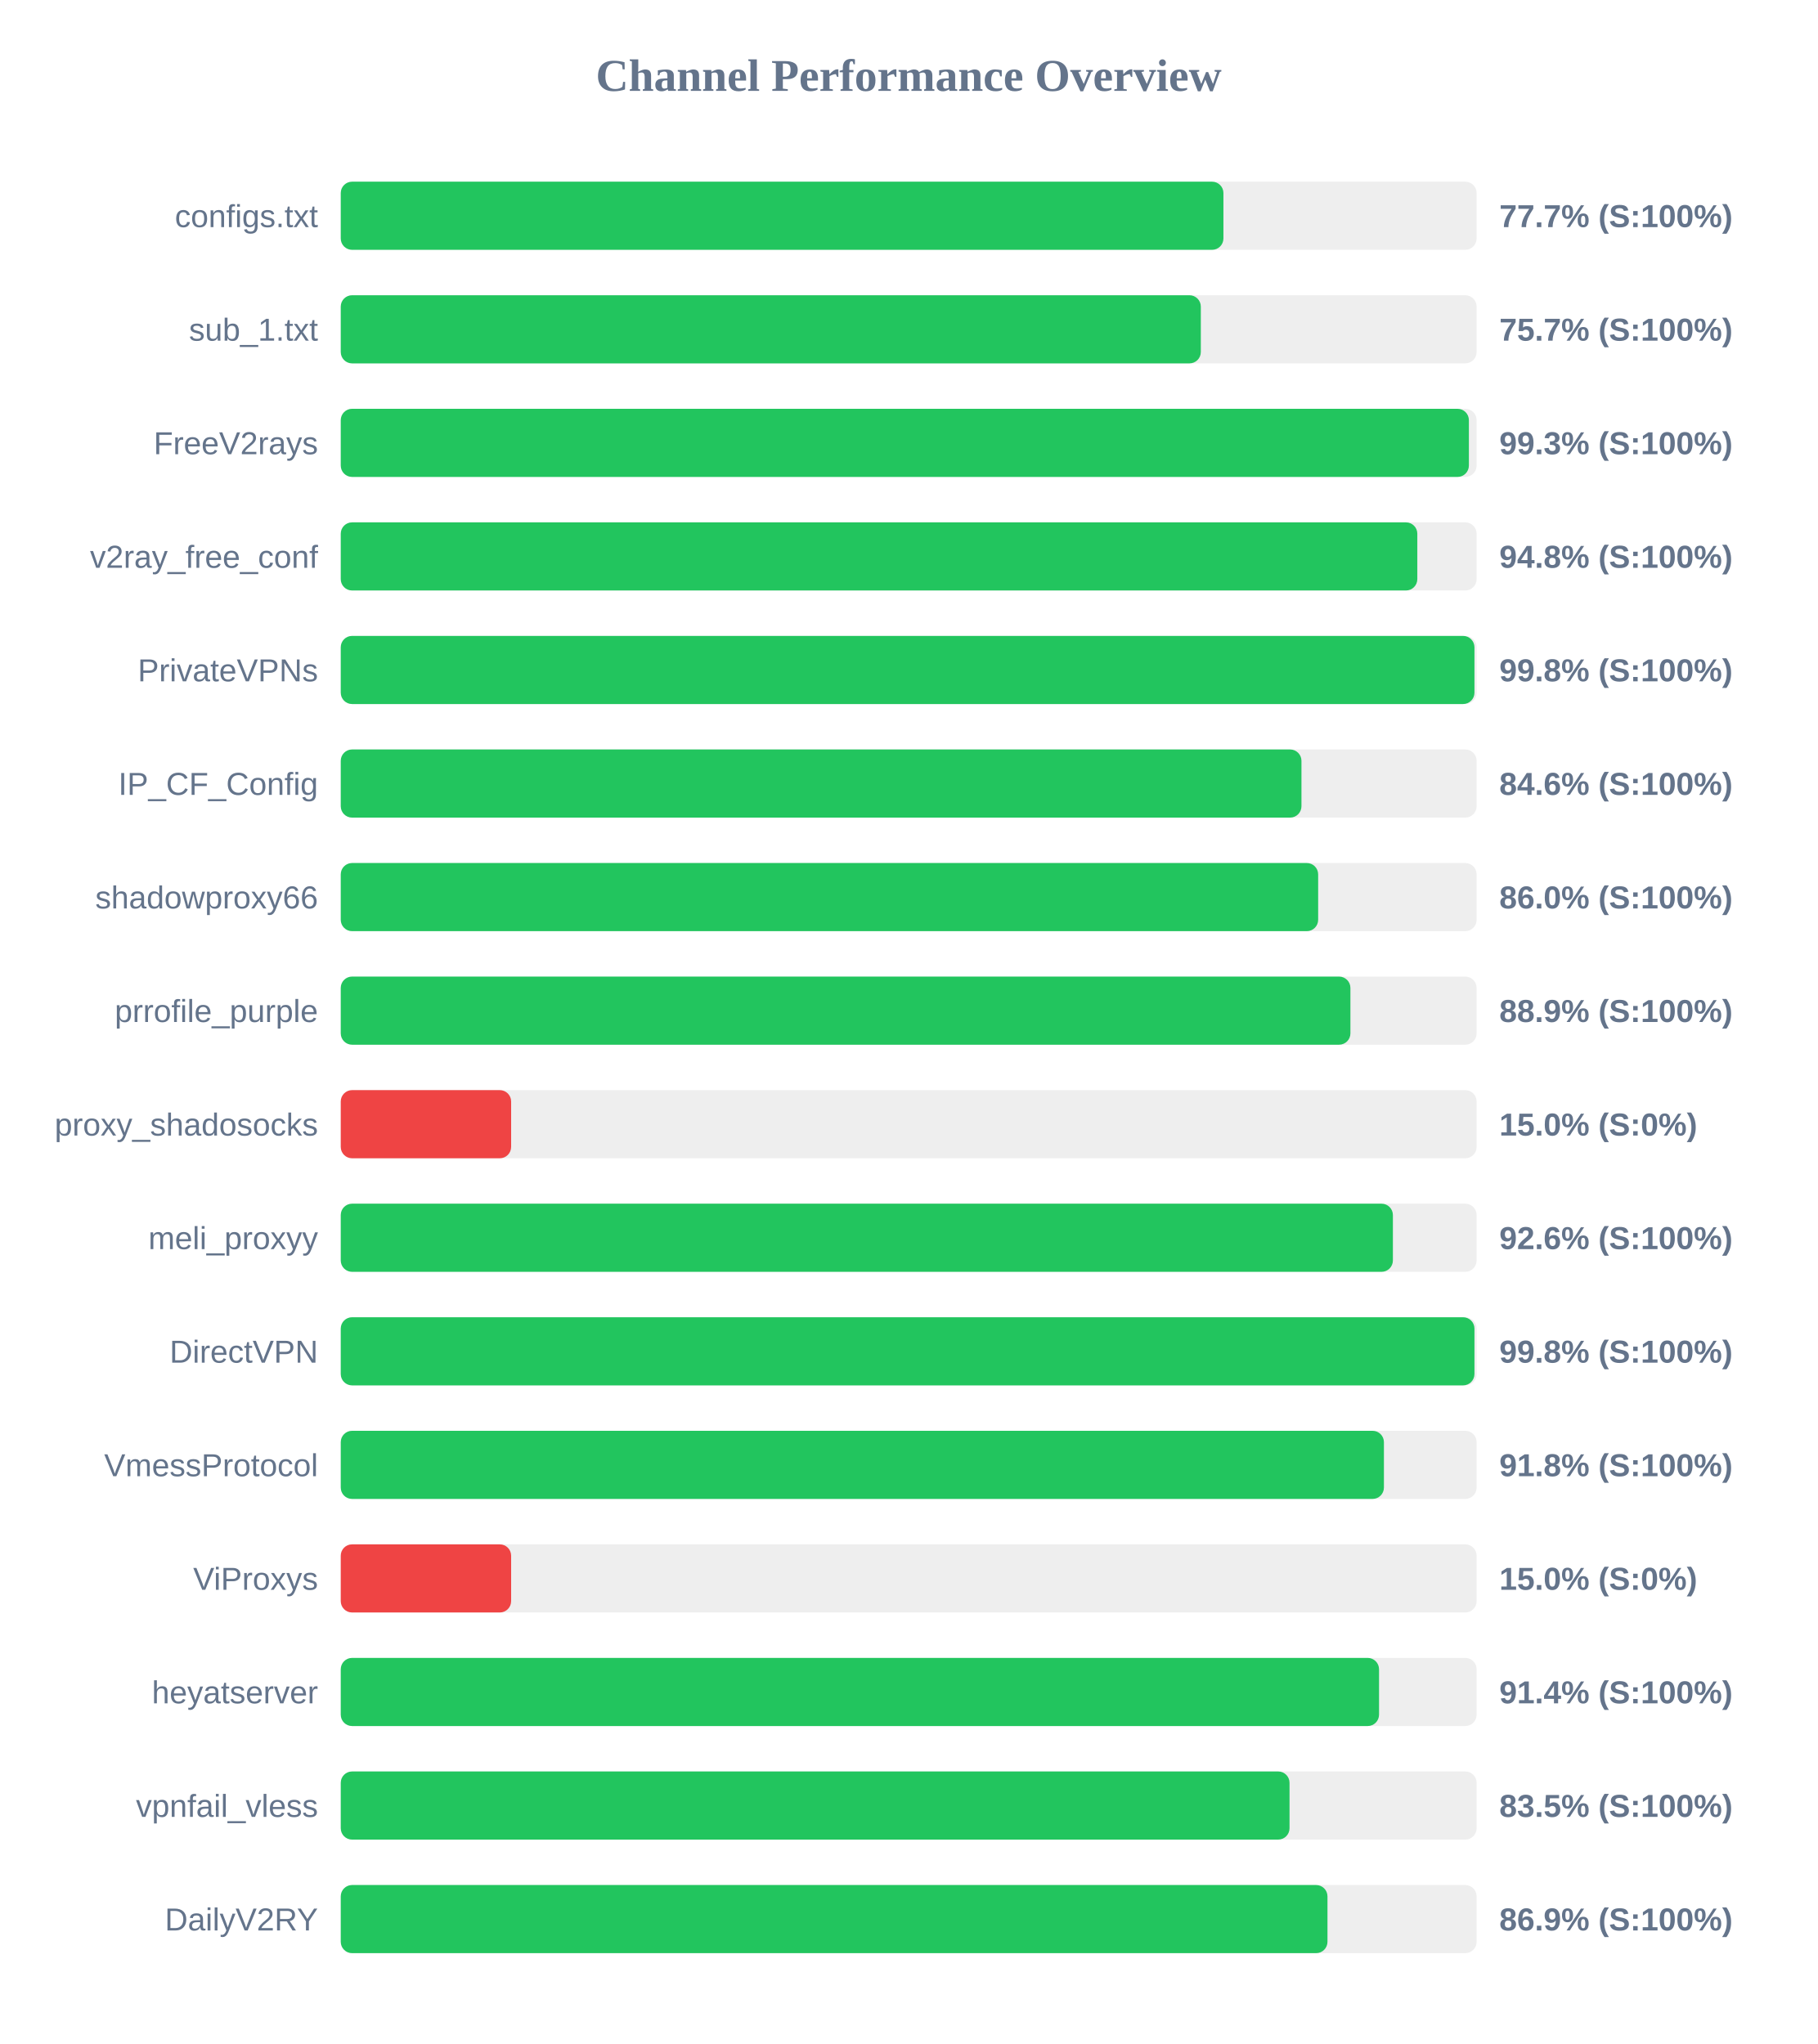
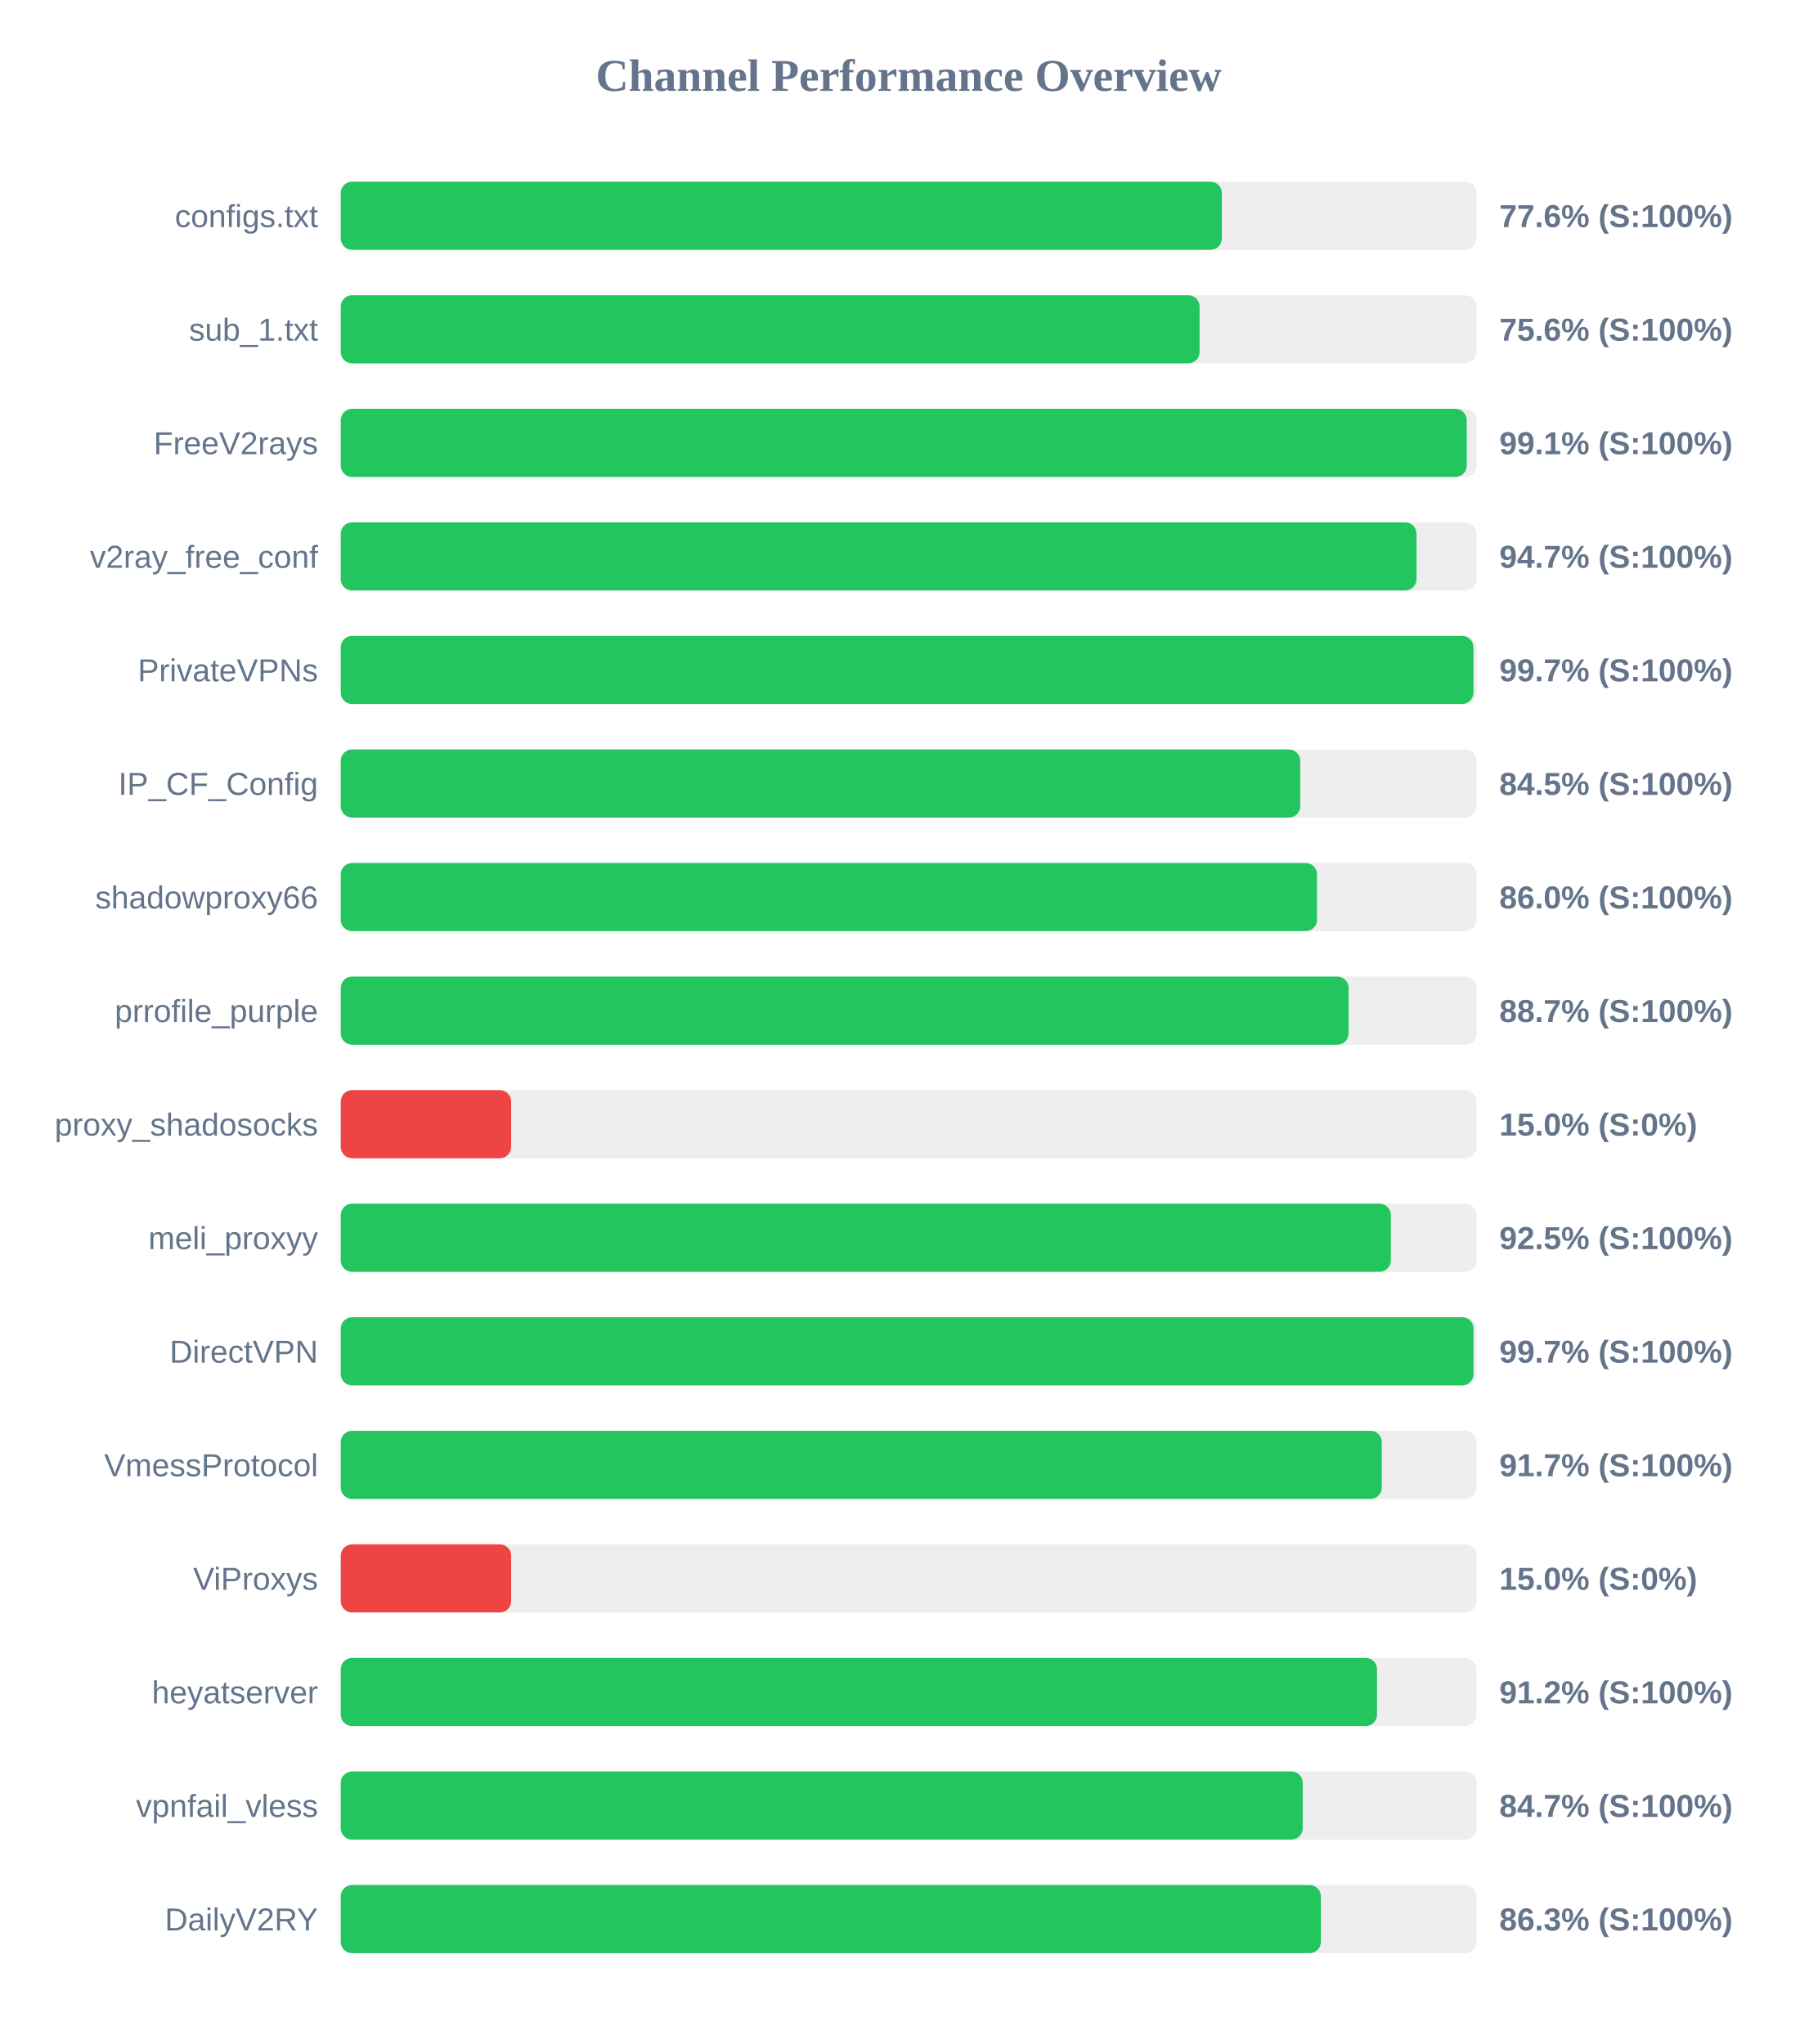
<svg xmlns="http://www.w3.org/2000/svg" width="800" height="900" version="1.1">
  <style>
        .row { font: 14px Arial; fill: #64748b; }
        .score { font: bold 14px Arial; fill: #64748b; }
    </style>
  <text x="400" y="40" text-anchor="middle" font-size="20px" font-weight="bold" fill="#64748b">Channel Performance Overview</text>
  <rect x="150" y="80" width="500" height="30" fill="#eee" rx="5" />
-   <rect x="150" y="80" width="388.55" height="30" fill="#22c55e" rx="5" />
+   <rect x="150" y="80" width="387.85" height="30" fill="#22c55e" rx="5" />
  <text x="140" y="100" text-anchor="end" class="row">configs.txt</text>
-   <text x="660" y="100" text-anchor="start" class="score">77.7% (S:100%)</text>
+   <text x="660" y="100" text-anchor="start" class="score">77.6% (S:100%)</text>
  <rect x="150" y="130" width="500" height="30" fill="#eee" rx="5" />
-   <rect x="150" y="130" width="378.6" height="30" fill="#22c55e" rx="5" />
+   <rect x="150" y="130" width="378.05" height="30" fill="#22c55e" rx="5" />
  <text x="140" y="150" text-anchor="end" class="row">sub_1.txt</text>
-   <text x="660" y="150" text-anchor="start" class="score">75.7% (S:100%)</text>
+   <text x="660" y="150" text-anchor="start" class="score">75.6% (S:100%)</text>
  <rect x="150" y="180" width="500" height="30" fill="#eee" rx="5" />
-   <rect x="150" y="180" width="496.6" height="30" fill="#22c55e" rx="5" />
+   <rect x="150" y="180" width="495.65" height="30" fill="#22c55e" rx="5" />
  <text x="140" y="200" text-anchor="end" class="row">FreeV2rays</text>
-   <text x="660" y="200" text-anchor="start" class="score">99.3% (S:100%)</text>
+   <text x="660" y="200" text-anchor="start" class="score">99.1% (S:100%)</text>
  <rect x="150" y="230" width="500" height="30" fill="#eee" rx="5" />
-   <rect x="150" y="230" width="473.9" height="30" fill="#22c55e" rx="5" />
+   <rect x="150" y="230" width="473.55" height="30" fill="#22c55e" rx="5" />
  <text x="140" y="250" text-anchor="end" class="row">v2ray_free_conf</text>
-   <text x="660" y="250" text-anchor="start" class="score">94.8% (S:100%)</text>
+   <text x="660" y="250" text-anchor="start" class="score">94.7% (S:100%)</text>
  <rect x="150" y="280" width="500" height="30" fill="#eee" rx="5" />
-   <rect x="150" y="280" width="499.05" height="30" fill="#22c55e" rx="5" />
+   <rect x="150" y="280" width="498.6" height="30" fill="#22c55e" rx="5" />
  <text x="140" y="300" text-anchor="end" class="row">PrivateVPNs</text>
-   <text x="660" y="300" text-anchor="start" class="score">99.8% (S:100%)</text>
+   <text x="660" y="300" text-anchor="start" class="score">99.7% (S:100%)</text>
  <rect x="150" y="330" width="500" height="30" fill="#eee" rx="5" />
-   <rect x="150" y="330" width="422.9" height="30" fill="#22c55e" rx="5" />
+   <rect x="150" y="330" width="422.35" height="30" fill="#22c55e" rx="5" />
  <text x="140" y="350" text-anchor="end" class="row">IP_CF_Config</text>
-   <text x="660" y="350" text-anchor="start" class="score">84.6% (S:100%)</text>
+   <text x="660" y="350" text-anchor="start" class="score">84.5% (S:100%)</text>
  <rect x="150" y="380" width="500" height="30" fill="#eee" rx="5" />
-   <rect x="150" y="380" width="430.25" height="30" fill="#22c55e" rx="5" />
+   <rect x="150" y="380" width="429.75" height="30" fill="#22c55e" rx="5" />
  <text x="140" y="400" text-anchor="end" class="row">shadowproxy66</text>
  <text x="660" y="400" text-anchor="start" class="score">86.0% (S:100%)</text>
  <rect x="150" y="430" width="500" height="30" fill="#eee" rx="5" />
-   <rect x="150" y="430" width="444.45" height="30" fill="#22c55e" rx="5" />
+   <rect x="150" y="430" width="443.65" height="30" fill="#22c55e" rx="5" />
  <text x="140" y="450" text-anchor="end" class="row">prrofile_purple</text>
-   <text x="660" y="450" text-anchor="start" class="score">88.9% (S:100%)</text>
+   <text x="660" y="450" text-anchor="start" class="score">88.7% (S:100%)</text>
  <rect x="150" y="480" width="500" height="30" fill="#eee" rx="5" />
  <rect x="150" y="480" width="75.0" height="30" fill="#ef4444" rx="5" />
  <text x="140" y="500" text-anchor="end" class="row">proxy_shadosocks</text>
  <text x="660" y="500" text-anchor="start" class="score">15.0% (S:0%)</text>
  <rect x="150" y="530" width="500" height="30" fill="#eee" rx="5" />
-   <rect x="150" y="530" width="463.15" height="30" fill="#22c55e" rx="5" />
+   <rect x="150" y="530" width="462.25" height="30" fill="#22c55e" rx="5" />
  <text x="140" y="550" text-anchor="end" class="row">meli_proxyy</text>
-   <text x="660" y="550" text-anchor="start" class="score">92.6% (S:100%)</text>
+   <text x="660" y="550" text-anchor="start" class="score">92.5% (S:100%)</text>
  <rect x="150" y="580" width="500" height="30" fill="#eee" rx="5" />
-   <rect x="150" y="580" width="499.05" height="30" fill="#22c55e" rx="5" />
+   <rect x="150" y="580" width="498.65" height="30" fill="#22c55e" rx="5" />
  <text x="140" y="600" text-anchor="end" class="row">DirectVPN</text>
-   <text x="660" y="600" text-anchor="start" class="score">99.8% (S:100%)</text>
+   <text x="660" y="600" text-anchor="start" class="score">99.7% (S:100%)</text>
  <rect x="150" y="630" width="500" height="30" fill="#eee" rx="5" />
-   <rect x="150" y="630" width="459.2" height="30" fill="#22c55e" rx="5" />
+   <rect x="150" y="630" width="458.25" height="30" fill="#22c55e" rx="5" />
  <text x="140" y="650" text-anchor="end" class="row">VmessProtocol</text>
-   <text x="660" y="650" text-anchor="start" class="score">91.8% (S:100%)</text>
+   <text x="660" y="650" text-anchor="start" class="score">91.7% (S:100%)</text>
  <rect x="150" y="680" width="500" height="30" fill="#eee" rx="5" />
  <rect x="150" y="680" width="75.0" height="30" fill="#ef4444" rx="5" />
  <text x="140" y="700" text-anchor="end" class="row">ViProxys</text>
  <text x="660" y="700" text-anchor="start" class="score">15.0% (S:0%)</text>
  <rect x="150" y="730" width="500" height="30" fill="#eee" rx="5" />
-   <rect x="150" y="730" width="457.05" height="30" fill="#22c55e" rx="5" />
+   <rect x="150" y="730" width="456.15" height="30" fill="#22c55e" rx="5" />
  <text x="140" y="750" text-anchor="end" class="row">heyatserver</text>
-   <text x="660" y="750" text-anchor="start" class="score">91.4% (S:100%)</text>
+   <text x="660" y="750" text-anchor="start" class="score">91.2% (S:100%)</text>
  <rect x="150" y="780" width="500" height="30" fill="#eee" rx="5" />
-   <rect x="150" y="780" width="417.65" height="30" fill="#22c55e" rx="5" />
+   <rect x="150" y="780" width="423.45" height="30" fill="#22c55e" rx="5" />
  <text x="140" y="800" text-anchor="end" class="row">vpnfail_vless</text>
-   <text x="660" y="800" text-anchor="start" class="score">83.5% (S:100%)</text>
+   <text x="660" y="800" text-anchor="start" class="score">84.7% (S:100%)</text>
  <rect x="150" y="830" width="500" height="30" fill="#eee" rx="5" />
-   <rect x="150" y="830" width="434.35" height="30" fill="#22c55e" rx="5" />
+   <rect x="150" y="830" width="431.45" height="30" fill="#22c55e" rx="5" />
  <text x="140" y="850" text-anchor="end" class="row">DailyV2RY</text>
-   <text x="660" y="850" text-anchor="start" class="score">86.9% (S:100%)</text>
+   <text x="660" y="850" text-anchor="start" class="score">86.3% (S:100%)</text>
</svg>
